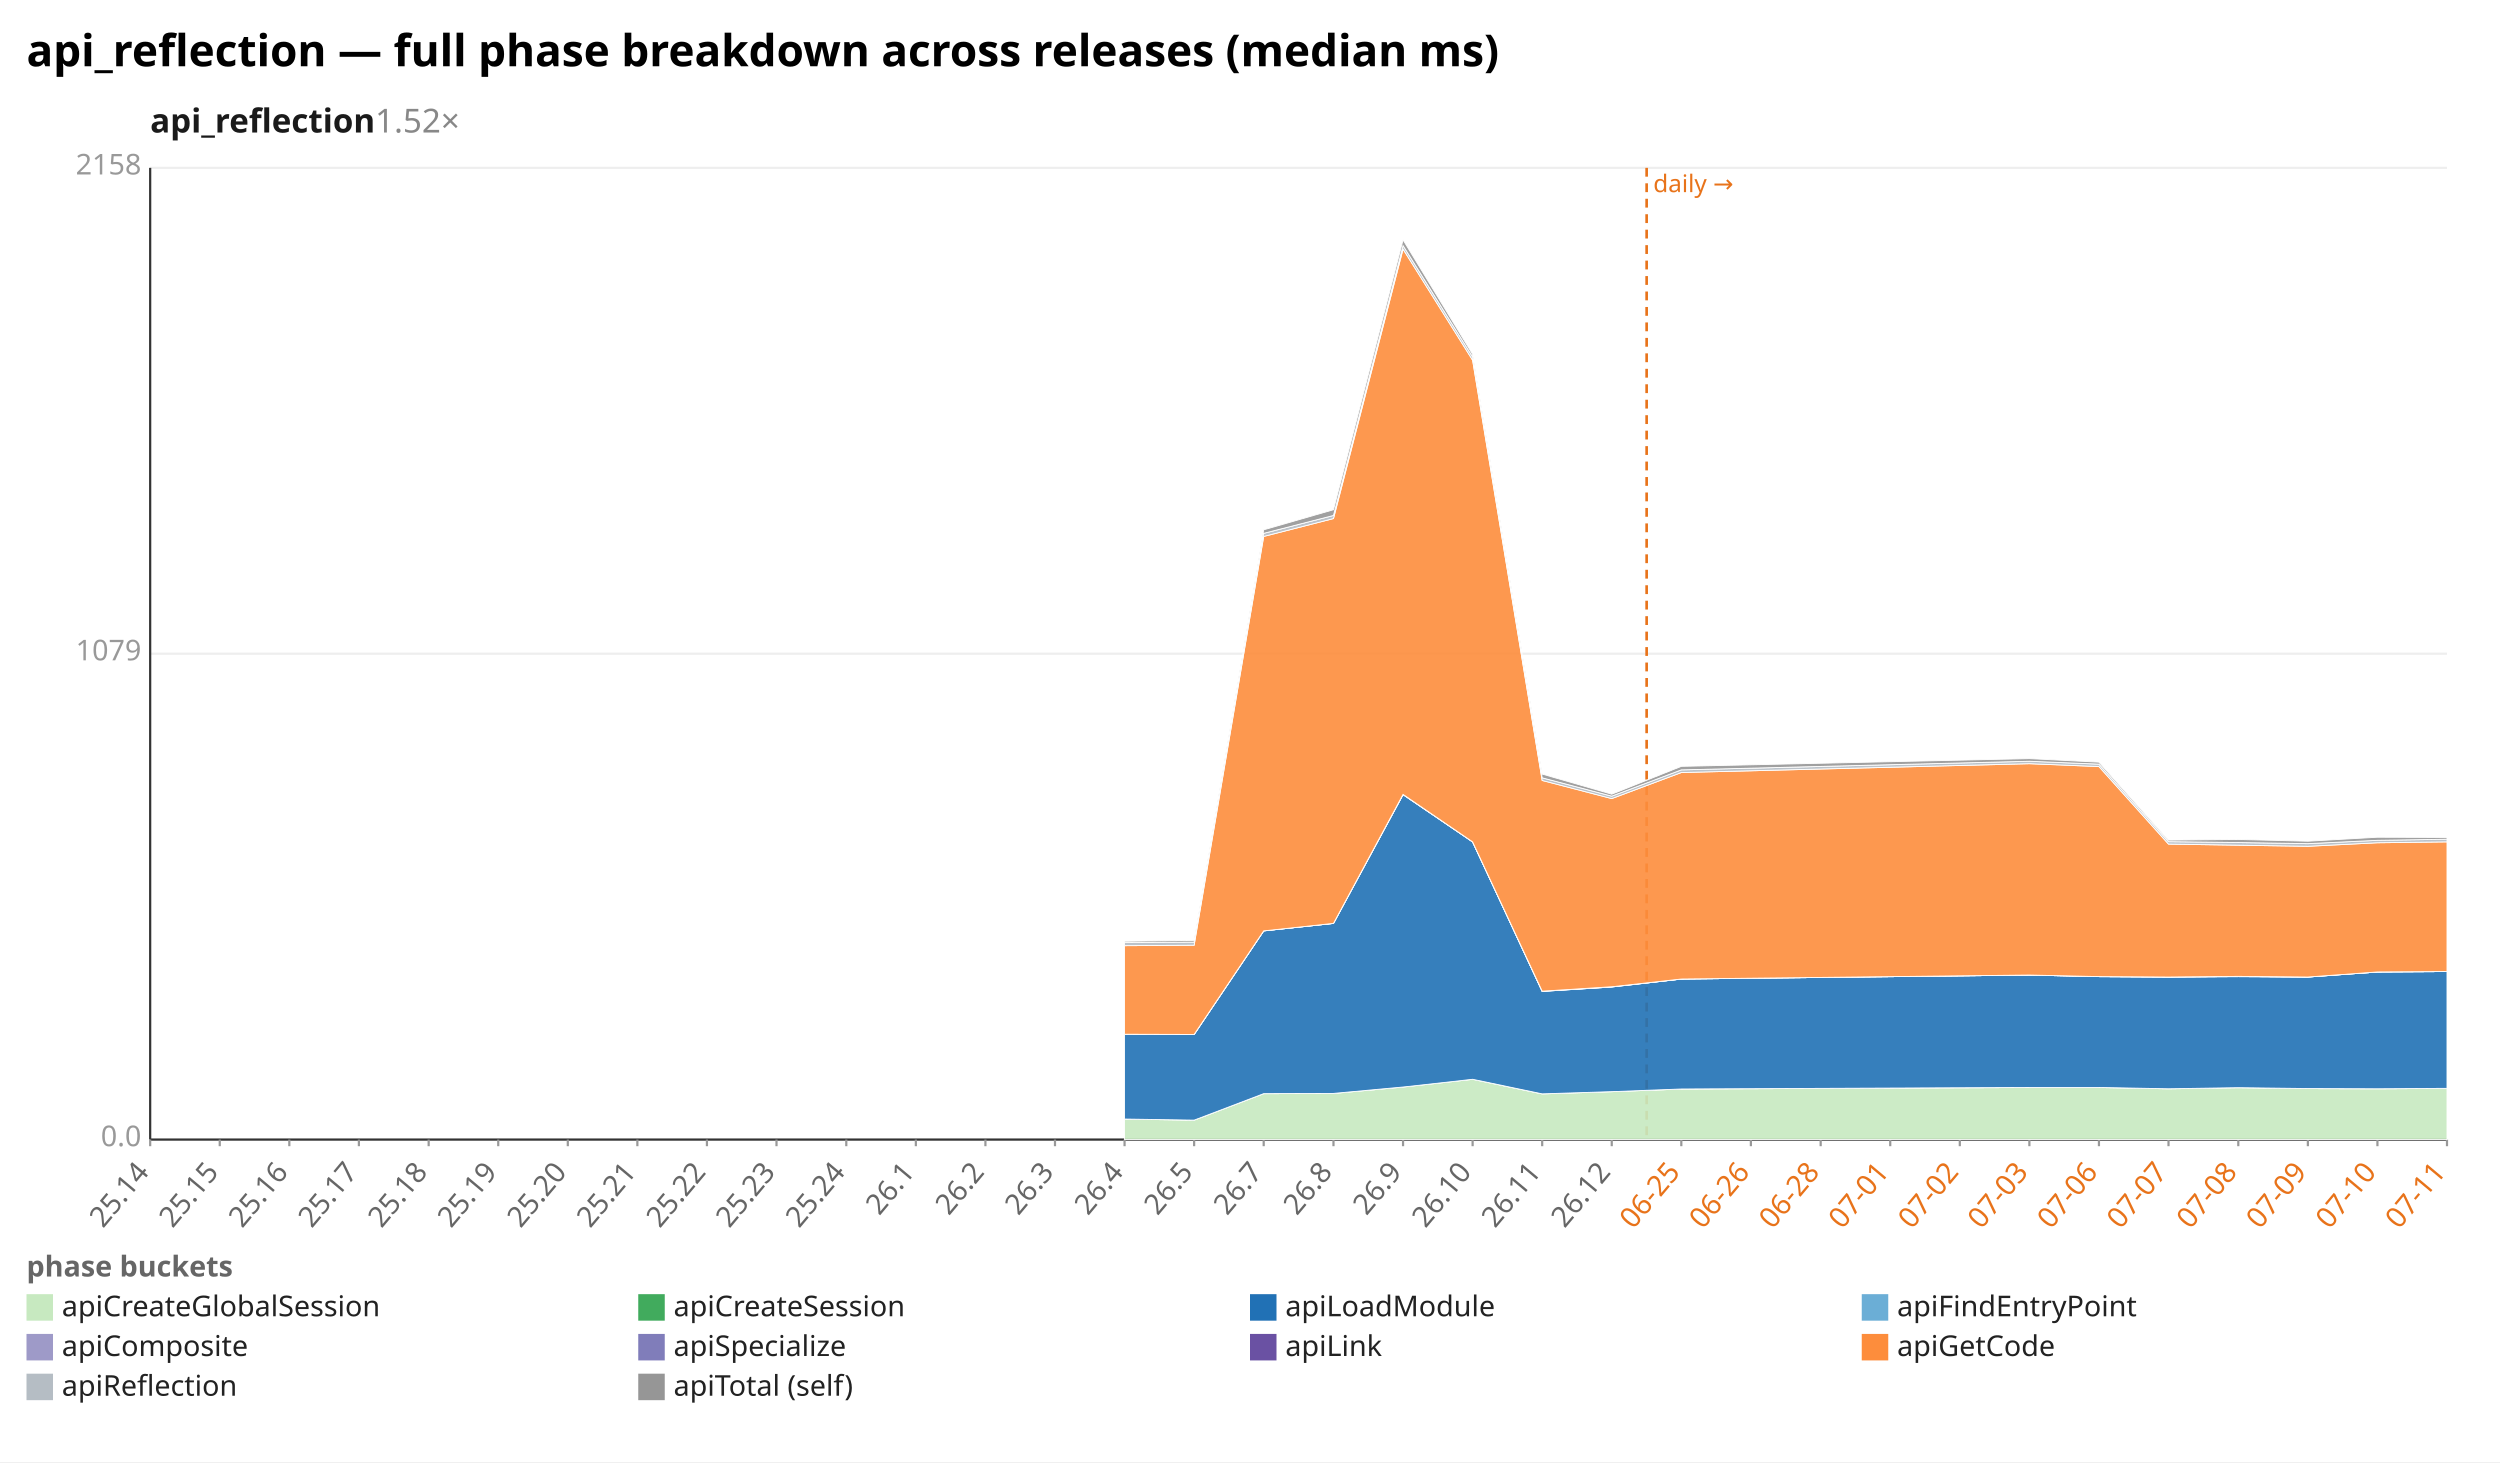
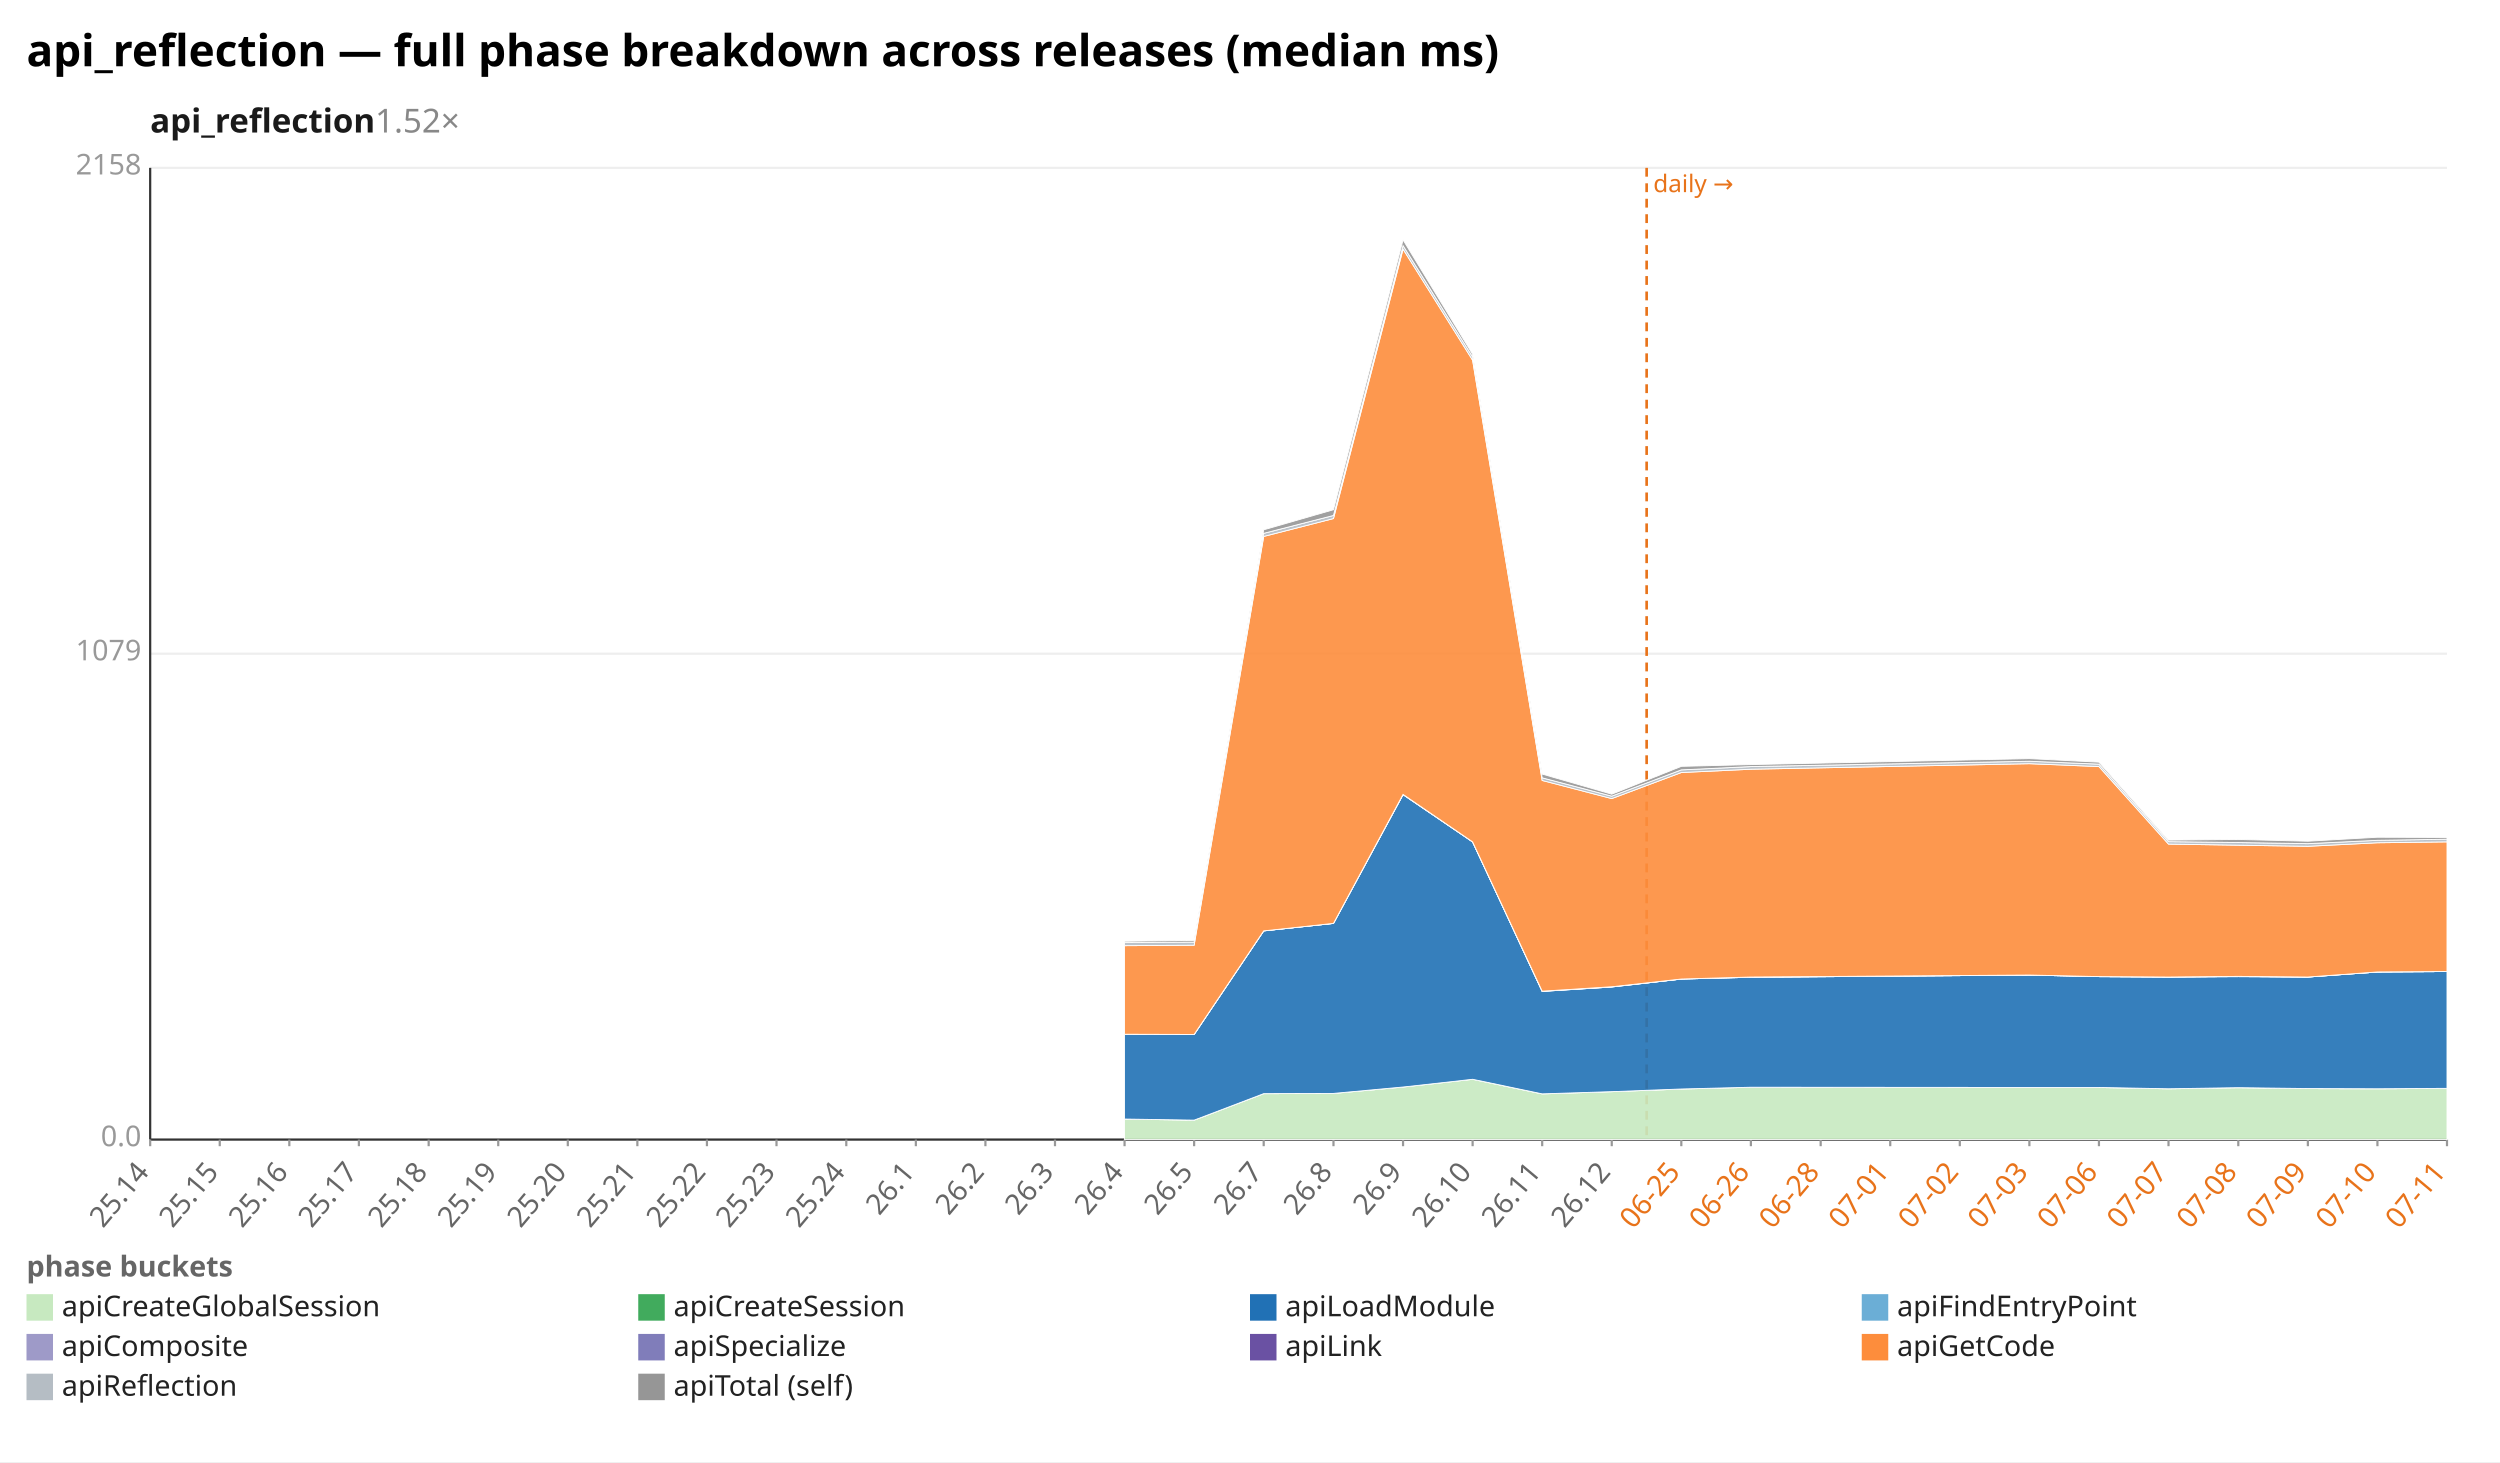
<svg xmlns="http://www.w3.org/2000/svg" width="1132" height="662" viewBox="0 0 1132 662" preserveAspectRatio="xMidYMid meet" font-family="sans-serif" font-size="13">
  <rect width="1132" height="662" fill="white" />
  <text x="12" y="30" font-size="20" font-weight="bold">api_reflection — full phase breakdown across releases (median ms)</text>
  <text x="68" y="60" font-size="15" font-weight="600" fill="#1a1a1a">api_reflection<tspan fill="#888" font-weight="400" text-decoration="none">  1.52×</tspan>
  </text>
  <line x1="68.0" y1="516.0" x2="1108.0" y2="516.0" stroke="#eee" />
  <text x="64.0" y="519.0" text-anchor="end" fill="#999">0.0</text>
  <line x1="68.0" y1="296.0" x2="1108.0" y2="296.0" stroke="#eee" />
  <text x="64.0" y="299.0" text-anchor="end" fill="#999">1079</text>
  <line x1="68.0" y1="76.0" x2="1108.0" y2="76.0" stroke="#eee" />
  <text x="64.0" y="79.0" text-anchor="end" fill="#999">2158</text>
  <line x1="68.0" y1="76.0" x2="68.0" y2="516.0" stroke="#333" />
  <line x1="68.0" y1="516.0" x2="1108.0" y2="516.0" stroke="#333" />
  <line x1="745.6" y1="76.0" x2="745.6" y2="516.0" stroke="#e8731a" stroke-width="1.2" stroke-dasharray="4 3" />
  <text x="748.6" y="87.0" fill="#e8731a" font-size="11">daily →</text>
  <line x1="68.0" y1="516.0" x2="68.0" y2="519.0" stroke="#999" />
  <text x="68.0" y="531.0" text-anchor="end" fill="#666" transform="rotate(-50 68.0 531.0)">25.14</text>
  <line x1="99.5" y1="516.0" x2="99.5" y2="519.0" stroke="#999" />
  <text x="99.5" y="531.0" text-anchor="end" fill="#666" transform="rotate(-50 99.5 531.0)">25.15</text>
  <line x1="131.0" y1="516.0" x2="131.0" y2="519.0" stroke="#999" />
  <text x="131.0" y="531.0" text-anchor="end" fill="#666" transform="rotate(-50 131.0 531.0)">25.16</text>
  <line x1="162.5" y1="516.0" x2="162.5" y2="519.0" stroke="#999" />
  <text x="162.5" y="531.0" text-anchor="end" fill="#666" transform="rotate(-50 162.5 531.0)">25.17</text>
  <line x1="194.1" y1="516.0" x2="194.1" y2="519.0" stroke="#999" />
  <text x="194.1" y="531.0" text-anchor="end" fill="#666" transform="rotate(-50 194.1 531.0)">25.18</text>
  <line x1="225.6" y1="516.0" x2="225.6" y2="519.0" stroke="#999" />
  <text x="225.6" y="531.0" text-anchor="end" fill="#666" transform="rotate(-50 225.6 531.0)">25.19</text>
  <line x1="257.1" y1="516.0" x2="257.1" y2="519.0" stroke="#999" />
  <text x="257.1" y="531.0" text-anchor="end" fill="#666" transform="rotate(-50 257.1 531.0)">25.20</text>
  <line x1="288.6" y1="516.0" x2="288.6" y2="519.0" stroke="#999" />
  <text x="288.6" y="531.0" text-anchor="end" fill="#666" transform="rotate(-50 288.6 531.0)">25.21</text>
  <line x1="320.1" y1="516.0" x2="320.1" y2="519.0" stroke="#999" />
  <text x="320.1" y="531.0" text-anchor="end" fill="#666" transform="rotate(-50 320.1 531.0)">25.22</text>
  <line x1="351.6" y1="516.0" x2="351.6" y2="519.0" stroke="#999" />
  <text x="351.6" y="531.0" text-anchor="end" fill="#666" transform="rotate(-50 351.6 531.0)">25.23</text>
  <line x1="383.2" y1="516.0" x2="383.2" y2="519.0" stroke="#999" />
  <text x="383.2" y="531.0" text-anchor="end" fill="#666" transform="rotate(-50 383.2 531.0)">25.24</text>
  <line x1="414.7" y1="516.0" x2="414.7" y2="519.0" stroke="#999" />
  <text x="414.7" y="531.0" text-anchor="end" fill="#666" transform="rotate(-50 414.7 531.0)">26.1</text>
  <line x1="446.2" y1="516.0" x2="446.2" y2="519.0" stroke="#999" />
  <text x="446.2" y="531.0" text-anchor="end" fill="#666" transform="rotate(-50 446.2 531.0)">26.2</text>
  <line x1="477.7" y1="516.0" x2="477.7" y2="519.0" stroke="#999" />
  <text x="477.7" y="531.0" text-anchor="end" fill="#666" transform="rotate(-50 477.7 531.0)">26.3</text>
  <line x1="509.2" y1="516.0" x2="509.2" y2="519.0" stroke="#999" />
  <text x="509.2" y="531.0" text-anchor="end" fill="#666" transform="rotate(-50 509.2 531.0)">26.4</text>
  <line x1="540.7" y1="516.0" x2="540.7" y2="519.0" stroke="#999" />
  <text x="540.7" y="531.0" text-anchor="end" fill="#666" transform="rotate(-50 540.7 531.0)">26.5</text>
  <line x1="572.2" y1="516.0" x2="572.2" y2="519.0" stroke="#999" />
  <text x="572.2" y="531.0" text-anchor="end" fill="#666" transform="rotate(-50 572.2 531.0)">26.7</text>
  <line x1="603.8" y1="516.0" x2="603.8" y2="519.0" stroke="#999" />
  <text x="603.8" y="531.0" text-anchor="end" fill="#666" transform="rotate(-50 603.8 531.0)">26.8</text>
  <line x1="635.3" y1="516.0" x2="635.3" y2="519.0" stroke="#999" />
  <text x="635.3" y="531.0" text-anchor="end" fill="#666" transform="rotate(-50 635.3 531.0)">26.9</text>
  <line x1="666.8" y1="516.0" x2="666.8" y2="519.0" stroke="#999" />
  <text x="666.8" y="531.0" text-anchor="end" fill="#666" transform="rotate(-50 666.8 531.0)">26.10</text>
  <line x1="698.3" y1="516.0" x2="698.3" y2="519.0" stroke="#999" />
  <text x="698.3" y="531.0" text-anchor="end" fill="#666" transform="rotate(-50 698.3 531.0)">26.11</text>
  <line x1="729.8" y1="516.0" x2="729.8" y2="519.0" stroke="#999" />
  <text x="729.8" y="531.0" text-anchor="end" fill="#666" transform="rotate(-50 729.8 531.0)">26.12</text>
  <line x1="761.3" y1="516.0" x2="761.3" y2="519.0" stroke="#999" />
  <text x="761.3" y="531.0" text-anchor="end" fill="#e8731a" transform="rotate(-50 761.3 531.0)">06-25</text>
  <line x1="792.8" y1="516.0" x2="792.8" y2="519.0" stroke="#999" />
  <text x="792.8" y="531.0" text-anchor="end" fill="#e8731a" transform="rotate(-50 792.8 531.0)">06-26</text>
  <line x1="824.4" y1="516.0" x2="824.4" y2="519.0" stroke="#999" />
  <text x="824.4" y="531.0" text-anchor="end" fill="#e8731a" transform="rotate(-50 824.4 531.0)">06-28</text>
  <line x1="855.9" y1="516.0" x2="855.9" y2="519.0" stroke="#999" />
  <text x="855.9" y="531.0" text-anchor="end" fill="#e8731a" transform="rotate(-50 855.9 531.0)">07-01</text>
  <line x1="887.4" y1="516.0" x2="887.4" y2="519.0" stroke="#999" />
  <text x="887.4" y="531.0" text-anchor="end" fill="#e8731a" transform="rotate(-50 887.4 531.0)">07-02</text>
  <line x1="918.9" y1="516.0" x2="918.9" y2="519.0" stroke="#999" />
  <text x="918.9" y="531.0" text-anchor="end" fill="#e8731a" transform="rotate(-50 918.9 531.0)">07-03</text>
  <line x1="950.4" y1="516.0" x2="950.4" y2="519.0" stroke="#999" />
  <text x="950.4" y="531.0" text-anchor="end" fill="#e8731a" transform="rotate(-50 950.4 531.0)">07-06</text>
  <line x1="981.9" y1="516.0" x2="981.9" y2="519.0" stroke="#999" />
  <text x="981.9" y="531.0" text-anchor="end" fill="#e8731a" transform="rotate(-50 981.9 531.0)">07-07</text>
  <line x1="1013.5" y1="516.0" x2="1013.5" y2="519.0" stroke="#999" />
  <text x="1013.5" y="531.0" text-anchor="end" fill="#e8731a" transform="rotate(-50 1013.5 531.0)">07-08</text>
  <line x1="1045.0" y1="516.0" x2="1045.0" y2="519.0" stroke="#999" />
  <text x="1045.0" y="531.0" text-anchor="end" fill="#e8731a" transform="rotate(-50 1045.0 531.0)">07-09</text>
  <line x1="1076.5" y1="516.0" x2="1076.5" y2="519.0" stroke="#999" />
  <text x="1076.5" y="531.0" text-anchor="end" fill="#e8731a" transform="rotate(-50 1076.5 531.0)">07-10</text>
  <line x1="1108.0" y1="516.0" x2="1108.0" y2="519.0" stroke="#999" />
  <text x="1108.0" y="531.0" text-anchor="end" fill="#e8731a" transform="rotate(-50 1108.0 531.0)">07-11</text>
-   <polygon points="509.2,506.7 540.7,507.2 572.2,495.2 603.8,495.1 635.3,492.2 666.8,488.7 698.3,495.3 729.8,494.3 761.3,493.1 918.9,492.4 950.4,492.4 981.9,493.0 1013.5,492.5 1045.0,492.9 1076.5,493.0 1108.0,492.8 1108.0,516.0 1076.5,516.0 1045.0,516.0 1013.5,516.0 981.9,516.0 950.4,516.0 918.9,516.0 761.3,516.0 729.8,516.0 698.3,516.0 666.8,516.0 635.3,516.0 603.8,516.0 572.2,516.0 540.7,516.0 509.2,516.0" fill="#c7e9c0" fill-opacity="0.9" stroke="#fff" stroke-width="0.4" />
-   <polygon points="509.2,506.7 540.7,507.2 572.2,495.2 603.8,495.1 635.3,492.2 666.8,488.7 698.3,495.3 729.8,494.3 761.3,493.1 918.9,492.4 950.4,492.4 981.9,493.0 1013.5,492.5 1045.0,492.9 1076.5,493.0 1108.0,492.8 1108.0,492.8 1076.5,493.0 1045.0,492.9 1013.5,492.5 981.9,493.0 950.4,492.4 918.9,492.4 761.3,493.1 729.8,494.3 698.3,495.3 666.8,488.7 635.3,492.2 603.8,495.1 572.2,495.2 540.7,507.2 509.2,506.7" fill="#41ab5d" fill-opacity="0.9" stroke="#fff" stroke-width="0.4" />
-   <polygon points="509.2,468.3 540.7,468.4 572.2,421.5 603.8,418.1 635.3,359.8 666.8,381.2 698.3,448.9 729.8,446.9 761.3,443.3 918.9,441.5 950.4,442.2 981.9,442.4 1013.5,442.2 1045.0,442.4 1076.5,440.1 1108.0,439.9 1108.0,492.8 1076.5,493.0 1045.0,492.9 1013.5,492.5 981.9,493.0 950.4,492.4 918.9,492.4 761.3,493.1 729.8,494.3 698.3,495.3 666.8,488.7 635.3,492.2 603.8,495.1 572.2,495.2 540.7,507.2 509.2,506.7" fill="#2171b5" fill-opacity="0.9" stroke="#fff" stroke-width="0.4" />
-   <polygon points="509.2,468.3 540.7,468.4 572.2,421.5 603.8,418.1 635.3,359.8 666.8,381.2 698.3,448.9 729.8,446.9 761.3,443.3 918.9,441.5 950.4,442.2 981.9,442.4 1013.5,442.2 1045.0,442.4 1076.5,440.1 1108.0,439.9 1108.0,439.9 1076.5,440.1 1045.0,442.4 1013.5,442.2 981.9,442.4 950.4,442.2 918.9,441.5 761.3,443.3 729.8,446.9 698.3,448.9 666.8,381.2 635.3,359.8 603.8,418.1 572.2,421.5 540.7,468.4 509.2,468.3" fill="#6baed6" fill-opacity="0.9" stroke="#fff" stroke-width="0.4" />
-   <polygon points="509.2,468.3 540.7,468.4 572.2,421.5 603.8,418.1 635.3,359.7 666.8,381.2 698.3,448.8 729.8,446.8 761.3,443.3 918.9,441.5 950.4,442.2 981.9,442.4 1013.5,442.1 1045.0,442.4 1076.5,440.1 1108.0,439.9 1108.0,439.9 1076.5,440.1 1045.0,442.4 1013.5,442.2 981.9,442.4 950.4,442.2 918.9,441.5 761.3,443.3 729.8,446.9 698.3,448.9 666.8,381.2 635.3,359.8 603.8,418.1 572.2,421.5 540.7,468.4 509.2,468.3" fill="#9e9ac8" fill-opacity="0.9" stroke="#fff" stroke-width="0.4" />
-   <polygon points="509.2,468.3 540.7,468.4 572.2,421.5 603.8,418.1 635.3,359.7 666.8,381.2 698.3,448.8 729.8,446.8 761.3,443.3 918.9,441.5 950.4,442.2 981.9,442.4 1013.5,442.1 1045.0,442.4 1076.5,440.1 1108.0,439.9 1108.0,439.9 1076.5,440.1 1045.0,442.4 1013.5,442.1 981.9,442.4 950.4,442.2 918.9,441.5 761.3,443.3 729.8,446.8 698.3,448.8 666.8,381.2 635.3,359.7 603.8,418.1 572.2,421.5 540.7,468.4 509.2,468.3" fill="#6a51a3" fill-opacity="0.9" stroke="#fff" stroke-width="0.4" />
-   <polygon points="509.2,428.2 540.7,428.0 572.2,242.9 603.8,234.8 635.3,112.8 666.8,163.1 698.3,353.4 729.8,361.6 761.3,349.8 918.9,345.8 950.4,347.1 981.9,382.2 1013.5,382.7 1045.0,383.2 1076.5,381.6 1108.0,381.2 1108.0,439.9 1076.5,440.1 1045.0,442.4 1013.5,442.1 981.9,442.4 950.4,442.2 918.9,441.5 761.3,443.3 729.8,446.8 698.3,448.8 666.8,381.2 635.3,359.7 603.8,418.1 572.2,421.5 540.7,468.4 509.2,468.3" fill="#fd8d3c" fill-opacity="0.9" stroke="#fff" stroke-width="0.4" />
-   <polygon points="509.2,426.8 540.7,426.6 572.2,241.5 603.8,233.4 635.3,111.2 666.8,161.6 698.3,352.2 729.8,360.5 761.3,348.6 918.9,344.7 950.4,346.0 981.9,381.1 1013.5,381.5 1045.0,382.0 1076.5,380.5 1108.0,380.0 1108.0,381.2 1076.5,381.6 1045.0,383.2 1013.5,382.7 981.9,382.2 950.4,347.1 918.9,345.8 761.3,349.8 729.8,361.6 698.3,353.4 666.8,163.1 635.3,112.8 603.8,234.8 572.2,242.9 540.7,428.0 509.2,428.2" fill="#b5bdc4" fill-opacity="0.9" stroke="#fff" stroke-width="0.4" />
-   <polygon points="509.2,426.2 540.7,425.8 572.2,239.9 603.8,230.8 635.3,108.6 666.8,160.4 698.3,350.5 729.8,359.6 761.3,347.0 918.9,343.5 950.4,345.1 981.9,380.4 1013.5,380.1 1045.0,380.9 1076.5,379.1 1108.0,379.2 1108.0,380.0 1076.5,380.5 1045.0,382.0 1013.5,381.5 981.9,381.1 950.4,346.0 918.9,344.7 761.3,348.6 729.8,360.5 698.3,352.2 666.8,161.6 635.3,111.2 603.8,233.4 572.2,241.5 540.7,426.6 509.2,426.8" fill="#969696" fill-opacity="0.9" stroke="#fff" stroke-width="0.4" />
+   <polygon points="509.2,506.7 540.7,507.2 572.2,495.2 603.8,495.1 635.3,492.2 666.8,488.7 698.3,495.3 729.8,494.3 761.3,493.1 792.8,492.3 918.9,492.4 950.4,492.4 981.9,493.0 1013.5,492.5 1045.0,492.9 1076.5,493.0 1108.0,492.8 1108.0,516.0 1076.5,516.0 1045.0,516.0 1013.5,516.0 981.9,516.0 950.4,516.0 918.9,516.0 792.8,516.0 761.3,516.0 729.8,516.0 698.3,516.0 666.8,516.0 635.3,516.0 603.8,516.0 572.2,516.0 540.7,516.0 509.2,516.0" fill="#c7e9c0" fill-opacity="0.9" stroke="#fff" stroke-width="0.4" />
+   <polygon points="509.2,506.7 540.7,507.2 572.2,495.2 603.8,495.1 635.3,492.2 666.8,488.7 698.3,495.3 729.8,494.3 761.3,493.1 792.8,492.3 918.9,492.4 950.4,492.4 981.9,493.0 1013.5,492.5 1045.0,492.9 1076.5,493.0 1108.0,492.8 1108.0,492.8 1076.5,493.0 1045.0,492.9 1013.5,492.5 981.9,493.0 950.4,492.4 918.9,492.4 792.8,492.3 761.3,493.1 729.8,494.3 698.3,495.3 666.8,488.7 635.3,492.2 603.8,495.1 572.2,495.2 540.7,507.2 509.2,506.7" fill="#41ab5d" fill-opacity="0.9" stroke="#fff" stroke-width="0.4" />
+   <polygon points="509.2,468.3 540.7,468.4 572.2,421.5 603.8,418.1 635.3,359.8 666.8,381.2 698.3,448.9 729.8,446.9 761.3,443.3 792.8,442.5 918.9,441.5 950.4,442.2 981.9,442.4 1013.5,442.2 1045.0,442.4 1076.5,440.1 1108.0,439.9 1108.0,492.8 1076.5,493.0 1045.0,492.9 1013.5,492.5 981.9,493.0 950.4,492.4 918.9,492.4 792.8,492.3 761.3,493.1 729.8,494.3 698.3,495.3 666.8,488.7 635.3,492.2 603.8,495.1 572.2,495.2 540.7,507.2 509.2,506.7" fill="#2171b5" fill-opacity="0.9" stroke="#fff" stroke-width="0.4" />
+   <polygon points="509.2,468.3 540.7,468.4 572.2,421.5 603.8,418.1 635.3,359.8 666.8,381.2 698.3,448.9 729.8,446.9 761.3,443.3 792.8,442.5 918.9,441.5 950.4,442.2 981.9,442.4 1013.5,442.2 1045.0,442.4 1076.5,440.1 1108.0,439.9 1108.0,439.9 1076.5,440.1 1045.0,442.4 1013.5,442.2 981.9,442.4 950.4,442.2 918.9,441.5 792.8,442.5 761.3,443.3 729.8,446.9 698.3,448.9 666.8,381.2 635.3,359.8 603.8,418.1 572.2,421.5 540.7,468.4 509.2,468.3" fill="#6baed6" fill-opacity="0.9" stroke="#fff" stroke-width="0.4" />
+   <polygon points="509.2,468.3 540.7,468.4 572.2,421.5 603.8,418.1 635.3,359.7 666.8,381.2 698.3,448.8 729.8,446.8 761.3,443.3 792.8,442.5 918.9,441.5 950.4,442.2 981.9,442.4 1013.5,442.1 1045.0,442.4 1076.5,440.1 1108.0,439.9 1108.0,439.9 1076.5,440.1 1045.0,442.4 1013.5,442.2 981.9,442.4 950.4,442.2 918.9,441.5 792.8,442.5 761.3,443.3 729.8,446.9 698.3,448.9 666.8,381.2 635.3,359.8 603.8,418.1 572.2,421.5 540.7,468.4 509.2,468.3" fill="#9e9ac8" fill-opacity="0.9" stroke="#fff" stroke-width="0.4" />
+   <polygon points="509.2,468.3 540.7,468.4 572.2,421.5 603.8,418.1 635.3,359.7 666.8,381.2 698.3,448.8 729.8,446.8 761.3,443.3 792.8,442.4 918.9,441.5 950.4,442.2 981.9,442.4 1013.5,442.1 1045.0,442.4 1076.5,440.1 1108.0,439.9 1108.0,439.9 1076.5,440.1 1045.0,442.4 1013.5,442.1 981.9,442.4 950.4,442.2 918.9,441.5 792.8,442.5 761.3,443.3 729.8,446.8 698.3,448.8 666.8,381.2 635.3,359.7 603.8,418.1 572.2,421.5 540.7,468.4 509.2,468.3" fill="#6a51a3" fill-opacity="0.9" stroke="#fff" stroke-width="0.4" />
+   <polygon points="509.2,428.2 540.7,428.0 572.2,242.9 603.8,234.8 635.3,112.8 666.8,163.1 698.3,353.4 729.8,361.6 761.3,349.8 792.8,348.3 918.9,345.8 950.4,347.1 981.9,382.2 1013.5,382.7 1045.0,383.2 1076.5,381.6 1108.0,381.2 1108.0,439.9 1076.5,440.1 1045.0,442.4 1013.5,442.1 981.9,442.4 950.4,442.2 918.9,441.5 792.8,442.4 761.3,443.3 729.8,446.8 698.3,448.8 666.8,381.2 635.3,359.7 603.8,418.1 572.2,421.5 540.7,468.4 509.2,468.3" fill="#fd8d3c" fill-opacity="0.9" stroke="#fff" stroke-width="0.4" />
+   <polygon points="509.2,426.8 540.7,426.6 572.2,241.5 603.8,233.4 635.3,111.2 666.8,161.6 698.3,352.2 729.8,360.5 761.3,348.6 792.8,347.1 918.9,344.7 950.4,346.0 981.9,381.1 1013.5,381.5 1045.0,382.0 1076.5,380.5 1108.0,380.0 1108.0,381.2 1076.5,381.6 1045.0,383.2 1013.5,382.7 981.9,382.2 950.4,347.1 918.9,345.8 792.8,348.3 761.3,349.8 729.8,361.6 698.3,353.4 666.8,163.1 635.3,112.8 603.8,234.8 572.2,242.9 540.7,428.0 509.2,428.2" fill="#b5bdc4" fill-opacity="0.9" stroke="#fff" stroke-width="0.4" />
+   <polygon points="509.2,426.2 540.7,425.8 572.2,239.9 603.8,230.8 635.3,108.6 666.8,160.4 698.3,350.5 729.8,359.6 761.3,347.0 792.8,346.2 918.9,343.5 950.4,345.1 981.9,380.4 1013.5,380.1 1045.0,380.9 1076.5,379.1 1108.0,379.2 1108.0,380.0 1076.5,380.5 1045.0,382.0 1013.5,381.5 981.9,381.1 950.4,346.0 918.9,344.7 792.8,347.1 761.3,348.6 729.8,360.5 698.3,352.2 666.8,161.6 635.3,111.2 603.8,233.4 572.2,241.5 540.7,426.6 509.2,426.8" fill="#969696" fill-opacity="0.9" stroke="#fff" stroke-width="0.4" />
  <text x="12" y="578" fill="#666" font-weight="600">phase buckets</text>
  <rect x="12" y="586" width="12" height="12" fill="#c7e9c0" />
  <text x="28" y="596" fill="#222">apiCreateGlobalSession</text>
  <rect x="289" y="586" width="12" height="12" fill="#41ab5d" />
  <text x="305" y="596" fill="#222">apiCreateSession</text>
  <rect x="566" y="586" width="12" height="12" fill="#2171b5" />
  <text x="582" y="596" fill="#222">apiLoadModule</text>
  <rect x="843" y="586" width="12" height="12" fill="#6baed6" />
  <text x="859" y="596" fill="#222">apiFindEntryPoint</text>
  <rect x="12" y="604" width="12" height="12" fill="#9e9ac8" />
  <text x="28" y="614" fill="#222">apiComposite</text>
  <rect x="289" y="604" width="12" height="12" fill="#807dba" />
  <text x="305" y="614" fill="#222">apiSpecialize</text>
  <rect x="566" y="604" width="12" height="12" fill="#6a51a3" />
  <text x="582" y="614" fill="#222">apiLink</text>
  <rect x="843" y="604" width="12" height="12" fill="#fd8d3c" />
  <text x="859" y="614" fill="#222">apiGetCode</text>
  <rect x="12" y="622" width="12" height="12" fill="#b5bdc4" />
  <text x="28" y="632" fill="#222">apiReflection</text>
  <rect x="289" y="622" width="12" height="12" fill="#969696" />
  <text x="305" y="632" fill="#222">apiTotal (self)</text>
</svg>
